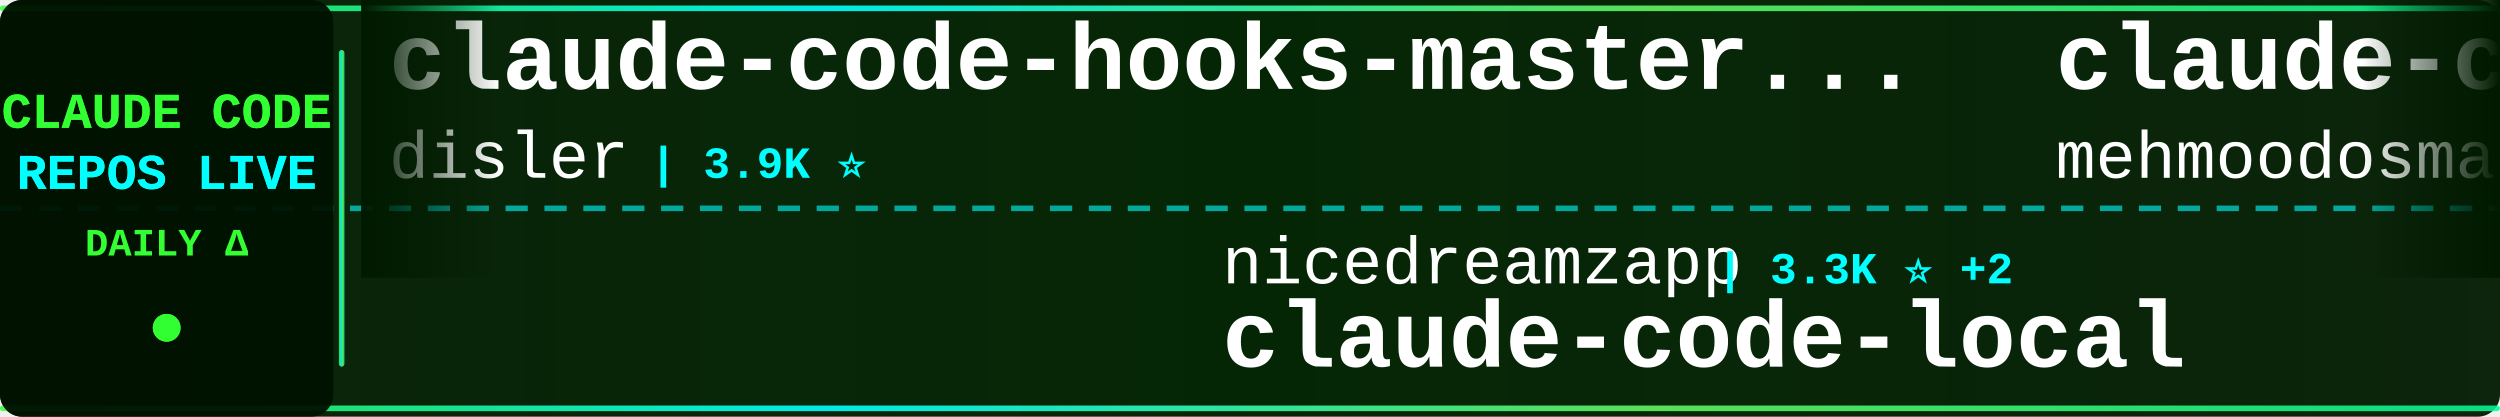
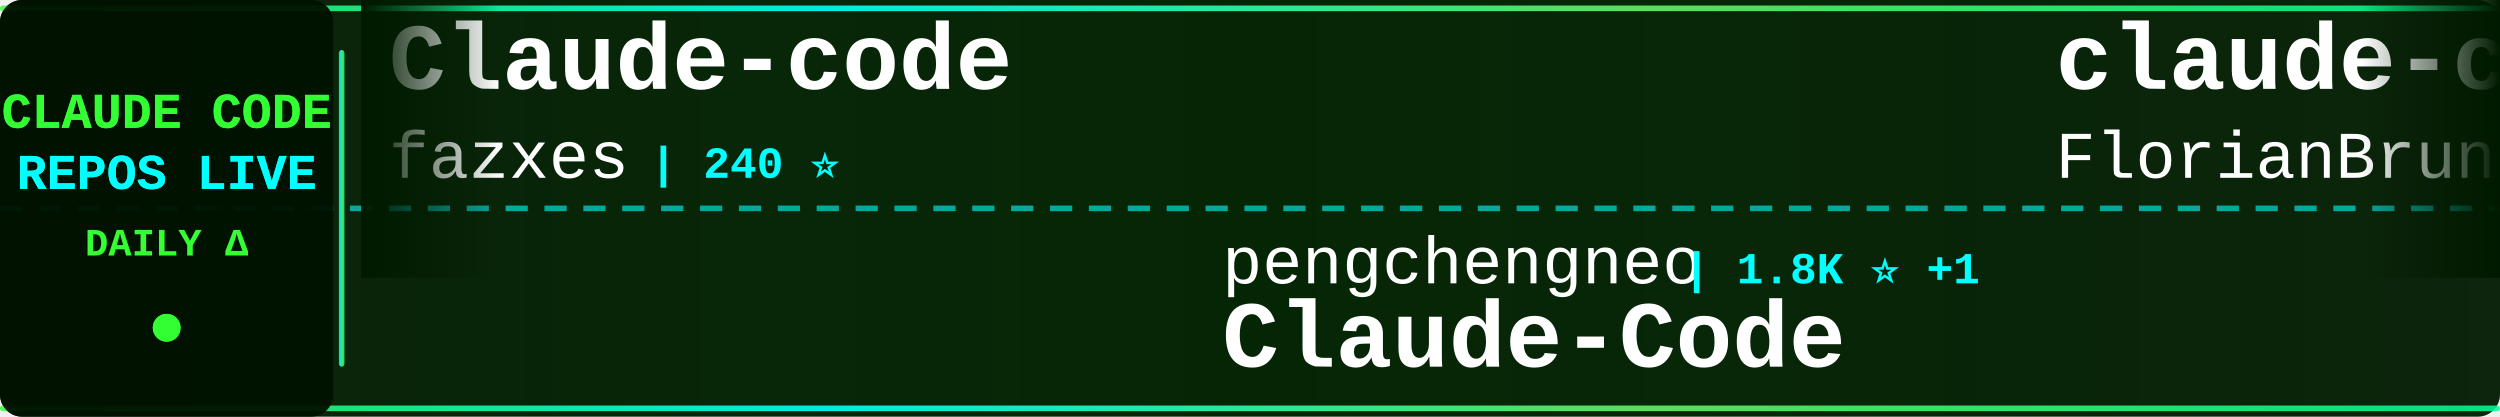
<svg xmlns="http://www.w3.org/2000/svg" width="900" height="150">
  <defs>
    <linearGradient id="tickerBg" x1="0%" y1="0%" x2="100%" y2="0%">
      <stop offset="0%" style="stop-color:#001a00;stop-opacity:0.95" />
      <stop offset="50%" style="stop-color:#002200;stop-opacity:0.98" />
      <stop offset="100%" style="stop-color:#001a00;stop-opacity:0.95" />
    </linearGradient>
    <linearGradient id="borderGrad" x1="0%" y1="0%" x2="100%" y2="0%">
      <stop offset="0%" style="stop-color:#33ff33;stop-opacity:0.85">
        <animate attributeName="stop-opacity" values="0.85;1;0.85" dur="2s" repeatCount="indefinite" />
      </stop>
      <stop offset="33%" style="stop-color:#00ffff;stop-opacity:0.9">
        <animate attributeName="stop-opacity" values="0.9;1;0.9" dur="2.2s" repeatCount="indefinite" />
      </stop>
      <stop offset="66%" style="stop-color:#66ff66;stop-opacity:0.85">
        <animate attributeName="stop-opacity" values="0.85;1;0.85" dur="1.8s" repeatCount="indefinite" />
      </stop>
      <stop offset="100%" style="stop-color:#00ff99;stop-opacity:0.85">
        <animate attributeName="stop-opacity" values="0.85;1;0.85" dur="2s" repeatCount="indefinite" />
      </stop>
    </linearGradient>
    <filter id="textGlow">
      <feGaussianBlur stdDeviation="0.1" result="coloredBlur" />
      <feMerge>
        <feMergeNode in="coloredBlur" />
        <feMergeNode in="SourceGraphic" />
      </feMerge>
    </filter>
    <filter id="metricGlow">
      <feGaussianBlur stdDeviation="0.2" result="coloredBlur" />
      <feMerge>
        <feMergeNode in="coloredBlur" />
        <feMergeNode in="SourceGraphic" />
      </feMerge>
    </filter>
    <linearGradient id="leftFade" x1="0%" y1="0%" x2="100%" y2="0%">
      <stop offset="0%" style="stop-color:#001a00;stop-opacity:1" />
      <stop offset="100%" style="stop-color:#001a00;stop-opacity:0" />
    </linearGradient>
    <linearGradient id="rightFade" x1="0%" y1="0%" x2="100%" y2="0%">
      <stop offset="0%" style="stop-color:#001a00;stop-opacity:0" />
      <stop offset="100%" style="stop-color:#001a00;stop-opacity:1" />
    </linearGradient>
  </defs>
  <rect width="900" height="150" fill="url(#tickerBg)" rx="8" />
  <rect x="0" y="2" width="900" height="2" fill="url(#borderGrad)" rx="1" />
  <rect x="0" y="146" width="900" height="2" fill="url(#borderGrad)" rx="1" />
  <line x1="0" y1="75" x2="900" y2="75" stroke="#00ffff" stroke-width="2" stroke-dasharray="8 6" opacity="0.6" />
  <rect x="0" y="0" width="120" height="150" fill="#001100" opacity="0.95" rx="8" />
  <text x="60" y="46" font-family="'Courier New', monospace" font-size="18" font-weight="bold" fill="#33ff33" text-anchor="middle" filter="url(#textGlow)">
    CLAUDE CODE
  </text>
  <text x="60" y="68" font-family="'Courier New', monospace" font-size="18" font-weight="bold" fill="#00ffff" text-anchor="middle" filter="url(#textGlow)">
    REPOS LIVE
  </text>
  <text x="60" y="92" font-family="'Courier New', monospace" font-size="14" font-weight="bold" fill="#33ff33" text-anchor="middle">
    DAILY Δ
  </text>
  <circle cx="60" cy="118" r="5" fill="#33ff33" filter="url(#metricGlow)">
    <animate attributeName="r" values="4;6;4" dur="1.5s" repeatCount="indefinite" />
    <animate attributeName="opacity" values="0.6;1;0.6" dur="1.5s" repeatCount="indefinite" />
  </circle>
  <rect x="122" y="18" width="2" height="114" fill="url(#borderGrad)" rx="1" />
  <clipPath id="tickerClip">
    <rect x="130" y="0" width="770" height="150" />
  </clipPath>
  <g clip-path="url(#tickerClip)">
    <g id="tickerItems">
      <animateTransform attributeName="transform" attributeType="XML" type="translate" from="0 0" to="-3000 0" dur="54s" repeatCount="indefinite" />
      <g transform="translate(0, 0)">
+         <text x="140" y="32" font-family="'Courier New', monospace" font-size="34" font-weight="bold" fill="#ffffff">Claude-code</text>
+         <text x="140" y="64" font-family="'Courier New', monospace" font-size="24" font-weight="normal" fill="#ffffff" opacity="1.0">fazxes</text>
+         <text x="234" y="64" font-family="'Courier New', monospace" font-size="16" font-weight="bold" fill="#00ffff"> | 240 ⭐</text>
+       </g>
+       <g transform="translate(300, 0)">
+         <text x="140" y="102" font-family="'Courier New', monospace" font-size="24" font-weight="normal" fill="#ffffff" opacity="1.0">pengchengneo</text>
+         <text x="306" y="102" font-family="'Courier New', monospace" font-size="16" font-weight="bold" fill="#00ffff"> | 1.8K ⭐ +1</text>
+         <text x="140" y="132" font-family="'Courier New', monospace" font-size="34" font-weight="bold" fill="#ffffff">Claude-Code</text>
+       </g>
+       <g transform="translate(600, 0)">
+         <text x="140" y="32" font-family="'Courier New', monospace" font-size="34" font-weight="bold" fill="#ffffff">claude-code-ultimate-gui...</text>
+         <text x="140" y="64" font-family="'Courier New', monospace" font-size="24" font-weight="normal" fill="#ffffff" opacity="1.0">FlorianBruniaux</text>
+         <text x="342" y="64" font-family="'Courier New', monospace" font-size="16" font-weight="bold" fill="#00ffff"> | 6.0K ⭐</text>
+       </g>
+       <g transform="translate(900, 0)">
+         <text x="140" y="102" font-family="'Courier New', monospace" font-size="24" font-weight="normal" fill="#ffffff" opacity="1.0">isboyjc</text>
+         <text x="246" y="102" font-family="'Courier New', monospace" font-size="16" font-weight="bold" fill="#00ffff"> | 162 ⭐</text>
+         <text x="140" y="132" font-family="'Courier New', monospace" font-size="34" font-weight="bold" fill="#ffffff">claude-code</text>
+       </g>
+       <g transform="translate(1200, 0)">
        <text x="140" y="32" font-family="'Courier New', monospace" font-size="34" font-weight="bold" fill="#ffffff">claude-code-hooks-master...</text>
        <text x="140" y="64" font-family="'Courier New', monospace" font-size="24" font-weight="normal" fill="#ffffff" opacity="1.0">disler</text>
        <text x="234" y="64" font-family="'Courier New', monospace" font-size="16" font-weight="bold" fill="#00ffff"> | 3.9K ⭐</text>
      </g>
-       <g transform="translate(300, 0)">
-         <text x="140" y="102" font-family="'Courier New', monospace" font-size="24" font-weight="normal" fill="#ffffff" opacity="1.0">nicedreamzapp</text>
-         <text x="318" y="102" font-family="'Courier New', monospace" font-size="16" font-weight="bold" fill="#00ffff"> | 3.3K ⭐ +2</text>
-         <text x="140" y="132" font-family="'Courier New', monospace" font-size="34" font-weight="bold" fill="#ffffff">claude-code-local</text>
-       </g>
-       <g transform="translate(600, 0)">
-         <text x="140" y="32" font-family="'Courier New', monospace" font-size="34" font-weight="bold" fill="#ffffff">claude-code</text>
-         <text x="140" y="64" font-family="'Courier New', monospace" font-size="24" font-weight="normal" fill="#ffffff" opacity="1.0">mehmoodosman</text>
-         <text x="306" y="64" font-family="'Courier New', monospace" font-size="16" font-weight="bold" fill="#00ffff"> | 174 ⭐</text>
-       </g>
-       <g transform="translate(900, 0)">
-         <text x="140" y="102" font-family="'Courier New', monospace" font-size="24" font-weight="normal" fill="#ffffff" opacity="1.0">sugyan</text>
-         <text x="234" y="102" font-family="'Courier New', monospace" font-size="16" font-weight="bold" fill="#00ffff"> | 1.1K ⭐</text>
-         <text x="140" y="132" font-family="'Courier New', monospace" font-size="34" font-weight="bold" fill="#ffffff">claude-code-webui</text>
-       </g>
-       <g transform="translate(1200, 0)">
-         <text x="140" y="32" font-family="'Courier New', monospace" font-size="34" font-weight="bold" fill="#ffffff">claude-code</text>
-         <text x="140" y="64" font-family="'Courier New', monospace" font-size="24" font-weight="normal" fill="#ffffff" opacity="1.0">anthropics</text>
-         <text x="282" y="64" font-family="'Courier New', monospace" font-size="16" font-weight="bold" fill="#00ffff"> | 144.9K ⭐ +20</text>
-       </g>
      <g transform="translate(1500, 0)">
-         <text x="140" y="102" font-family="'Courier New', monospace" font-size="24" font-weight="normal" fill="#ffffff" opacity="1.0">Cranot</text>
-         <text x="234" y="102" font-family="'Courier New', monospace" font-size="16" font-weight="bold" fill="#00ffff"> | 2.9K ⭐</text>
-         <text x="140" y="132" font-family="'Courier New', monospace" font-size="34" font-weight="bold" fill="#ffffff">claude-code-guide</text>
+         <text x="140" y="102" font-family="'Courier New', monospace" font-size="24" font-weight="normal" fill="#ffffff" opacity="1.0">fuergaosi233</text>
+         <text x="306" y="102" font-family="'Courier New', monospace" font-size="16" font-weight="bold" fill="#00ffff"> | 2.8K ⭐</text>
+         <text x="140" y="132" font-family="'Courier New', monospace" font-size="34" font-weight="bold" fill="#ffffff">claude-code-proxy</text>
      </g>
      <g transform="translate(1800, 0)">
-         <text x="140" y="32" font-family="'Courier New', monospace" font-size="34" font-weight="bold" fill="#ffffff">claude-code-guide</text>
-         <text x="140" y="64" font-family="'Courier New', monospace" font-size="24" font-weight="normal" fill="#ffffff" opacity="1.0">zebbern</text>
-         <text x="246" y="64" font-family="'Courier New', monospace" font-size="16" font-weight="bold" fill="#00ffff"> | 4.6K ⭐</text>
+         <text x="140" y="32" font-family="'Courier New', monospace" font-size="34" font-weight="bold" fill="#ffffff">collection-claude-code-s...</text>
+         <text x="140" y="64" font-family="'Courier New', monospace" font-size="24" font-weight="normal" fill="#ffffff" opacity="1.0">chauncygu</text>
+         <text x="270" y="64" font-family="'Courier New', monospace" font-size="16" font-weight="bold" fill="#00ffff"> | 2.8K ⭐</text>
      </g>
      <g transform="translate(2100, 0)">
-         <text x="140" y="102" font-family="'Courier New', monospace" font-size="24" font-weight="normal" fill="#ffffff" opacity="1.0">OneRedOak</text>
-         <text x="270" y="102" font-family="'Courier New', monospace" font-size="16" font-weight="bold" fill="#00ffff"> | 3.9K ⭐</text>
-         <text x="140" y="132" font-family="'Courier New', monospace" font-size="34" font-weight="bold" fill="#ffffff">claude-code-workflows</text>
+         <text x="140" y="102" font-family="'Courier New', monospace" font-size="24" font-weight="normal" fill="#ffffff" opacity="1.0">anthropics</text>
+         <text x="282" y="102" font-family="'Courier New', monospace" font-size="16" font-weight="bold" fill="#00ffff"> | 6.2K ⭐ +1</text>
+         <text x="140" y="132" font-family="'Courier New', monospace" font-size="34" font-weight="bold" fill="#ffffff">claude-code-security-rev...</text>
      </g>
      <g transform="translate(2400, 0)">
-         <text x="140" y="32" font-family="'Courier New', monospace" font-size="34" font-weight="bold" fill="#ffffff">claude-code</text>
-         <text x="140" y="64" font-family="'Courier New', monospace" font-size="24" font-weight="normal" fill="#ffffff" opacity="1.0">jarmuine</text>
-         <text x="258" y="64" font-family="'Courier New', monospace" font-size="16" font-weight="bold" fill="#00ffff"> | 2.3K ⭐</text>
+         <text x="140" y="32" font-family="'Courier New', monospace" font-size="34" font-weight="bold" fill="#ffffff">claude-code-sourcemap</text>
+         <text x="140" y="64" font-family="'Courier New', monospace" font-size="24" font-weight="normal" fill="#ffffff" opacity="1.0">ChinaSiro</text>
+         <text x="270" y="64" font-family="'Courier New', monospace" font-size="16" font-weight="bold" fill="#00ffff"> | 9.7K ⭐ -1</text>
      </g>
      <g transform="translate(2700, 0)">
-         <text x="140" y="102" font-family="'Courier New', monospace" font-size="24" font-weight="normal" fill="#ffffff" opacity="1.0">andrew-kramer-inno</text>
-         <text x="378" y="102" font-family="'Courier New', monospace" font-size="16" font-weight="bold" fill="#00ffff"> | 596 ⭐</text>
-         <text x="140" y="132" font-family="'Courier New', monospace" font-size="34" font-weight="bold" fill="#ffffff">claude-code-source-build</text>
+         <text x="140" y="102" font-family="'Courier New', monospace" font-size="24" font-weight="normal" fill="#ffffff" opacity="1.0">techjarves</text>
+         <text x="282" y="102" font-family="'Courier New', monospace" font-size="16" font-weight="bold" fill="#00ffff"> | 1.4K ⭐ +11</text>
+         <text x="140" y="132" font-family="'Courier New', monospace" font-size="34" font-weight="bold" fill="#ffffff">ClaudeCode-Portable</text>
      </g>
      <g transform="translate(3000, 0)">
-         <text x="140" y="32" font-family="'Courier New', monospace" font-size="34" font-weight="bold" fill="#ffffff">claude-code-hooks-master...</text>
-         <text x="140" y="64" font-family="'Courier New', monospace" font-size="24" font-weight="normal" fill="#ffffff" opacity="1.0">disler</text>
-         <text x="234" y="64" font-family="'Courier New', monospace" font-size="16" font-weight="bold" fill="#00ffff"> | 3.9K ⭐</text>
+         <text x="140" y="32" font-family="'Courier New', monospace" font-size="34" font-weight="bold" fill="#ffffff">Claude-code</text>
+         <text x="140" y="64" font-family="'Courier New', monospace" font-size="24" font-weight="normal" fill="#ffffff" opacity="1.0">fazxes</text>
+         <text x="234" y="64" font-family="'Courier New', monospace" font-size="16" font-weight="bold" fill="#00ffff"> | 240 ⭐</text>
      </g>
      <g transform="translate(3300, 0)">
-         <text x="140" y="102" font-family="'Courier New', monospace" font-size="24" font-weight="normal" fill="#ffffff" opacity="1.0">nicedreamzapp</text>
-         <text x="318" y="102" font-family="'Courier New', monospace" font-size="16" font-weight="bold" fill="#00ffff"> | 3.3K ⭐ +2</text>
-         <text x="140" y="132" font-family="'Courier New', monospace" font-size="34" font-weight="bold" fill="#ffffff">claude-code-local</text>
+         <text x="140" y="102" font-family="'Courier New', monospace" font-size="24" font-weight="normal" fill="#ffffff" opacity="1.0">pengchengneo</text>
+         <text x="306" y="102" font-family="'Courier New', monospace" font-size="16" font-weight="bold" fill="#00ffff"> | 1.8K ⭐ +1</text>
+         <text x="140" y="132" font-family="'Courier New', monospace" font-size="34" font-weight="bold" fill="#ffffff">Claude-Code</text>
      </g>
      <g transform="translate(3600, 0)">
-         <text x="140" y="32" font-family="'Courier New', monospace" font-size="34" font-weight="bold" fill="#ffffff">claude-code</text>
-         <text x="140" y="64" font-family="'Courier New', monospace" font-size="24" font-weight="normal" fill="#ffffff" opacity="1.0">mehmoodosman</text>
-         <text x="306" y="64" font-family="'Courier New', monospace" font-size="16" font-weight="bold" fill="#00ffff"> | 174 ⭐</text>
+         <text x="140" y="32" font-family="'Courier New', monospace" font-size="34" font-weight="bold" fill="#ffffff">claude-code-ultimate-gui...</text>
+         <text x="140" y="64" font-family="'Courier New', monospace" font-size="24" font-weight="normal" fill="#ffffff" opacity="1.0">FlorianBruniaux</text>
+         <text x="342" y="64" font-family="'Courier New', monospace" font-size="16" font-weight="bold" fill="#00ffff"> | 6.0K ⭐</text>
      </g>
      <g transform="translate(3900, 0)">
-         <text x="140" y="102" font-family="'Courier New', monospace" font-size="24" font-weight="normal" fill="#ffffff" opacity="1.0">sugyan</text>
-         <text x="234" y="102" font-family="'Courier New', monospace" font-size="16" font-weight="bold" fill="#00ffff"> | 1.1K ⭐</text>
-         <text x="140" y="132" font-family="'Courier New', monospace" font-size="34" font-weight="bold" fill="#ffffff">claude-code-webui</text>
+         <text x="140" y="102" font-family="'Courier New', monospace" font-size="24" font-weight="normal" fill="#ffffff" opacity="1.0">isboyjc</text>
+         <text x="246" y="102" font-family="'Courier New', monospace" font-size="16" font-weight="bold" fill="#00ffff"> | 162 ⭐</text>
+         <text x="140" y="132" font-family="'Courier New', monospace" font-size="34" font-weight="bold" fill="#ffffff">claude-code</text>
      </g>
    </g>
  </g>
  <rect x="130" y="0" width="50" height="100" fill="url(#leftFade)" />
  <rect x="850" y="0" width="50" height="100" fill="url(#rightFade)" />
</svg>
